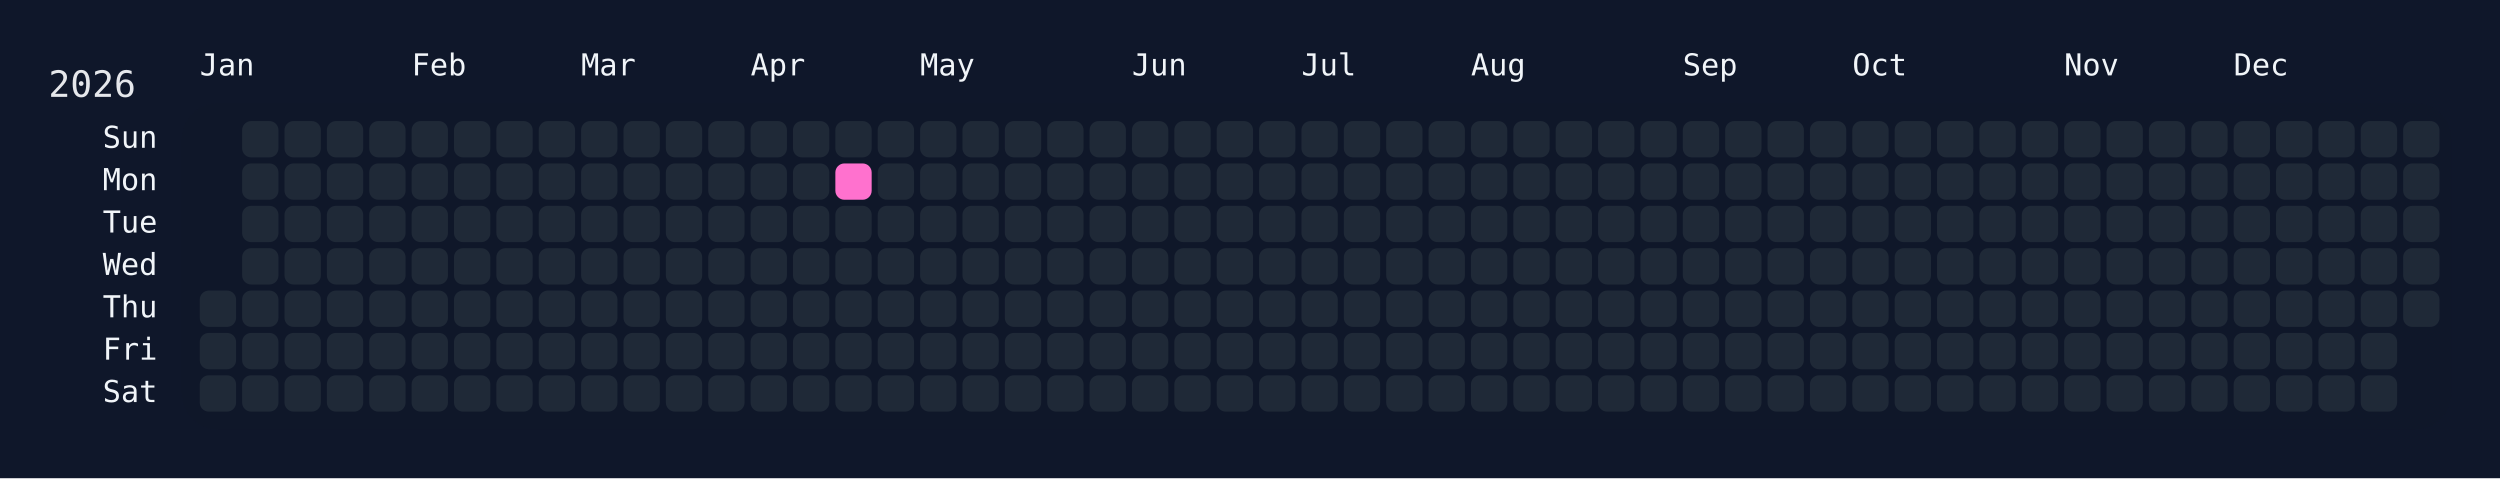
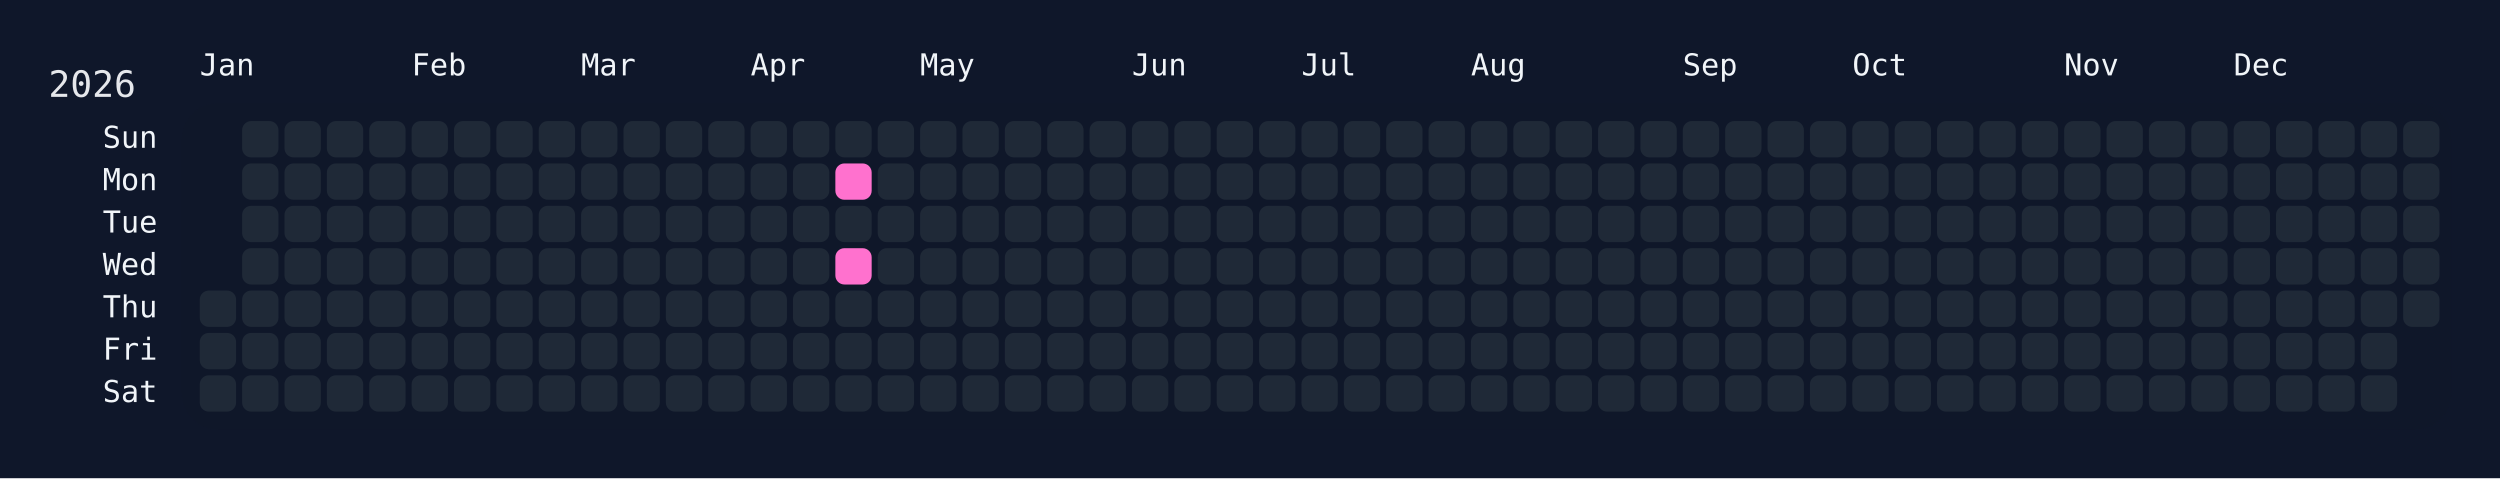
<svg xmlns="http://www.w3.org/2000/svg" width="826" height="158" viewBox="0 0 826 158">
  <rect width="826" height="158" fill="#0f172a" />
  <rect x="60" y="34" width="750" height="108" rx="12" ry="12" fill="rgba(15, 23, 42, 0.8)" />
  <text x="16" y="32" font-size="12" fill="#e5e7eb" font-family="JetBrains Mono, ui-monospace, SFMono-Regular, Menlo, Monaco, Consolas, monospace">2026</text>
  <text x="66" y="18" font-size="10" fill="#f1f5f9" font-family="JetBrains Mono, ui-monospace, SFMono-Regular, Menlo, Monaco, Consolas, monospace" dominant-baseline="hanging">Jan</text>
  <text x="136" y="18" font-size="10" fill="#f1f5f9" font-family="JetBrains Mono, ui-monospace, SFMono-Regular, Menlo, Monaco, Consolas, monospace" dominant-baseline="hanging">Feb</text>
  <text x="192" y="18" font-size="10" fill="#f1f5f9" font-family="JetBrains Mono, ui-monospace, SFMono-Regular, Menlo, Monaco, Consolas, monospace" dominant-baseline="hanging">Mar</text>
  <text x="248" y="18" font-size="10" fill="#f1f5f9" font-family="JetBrains Mono, ui-monospace, SFMono-Regular, Menlo, Monaco, Consolas, monospace" dominant-baseline="hanging">Apr</text>
  <text x="304" y="18" font-size="10" fill="#f1f5f9" font-family="JetBrains Mono, ui-monospace, SFMono-Regular, Menlo, Monaco, Consolas, monospace" dominant-baseline="hanging">May</text>
  <text x="374" y="18" font-size="10" fill="#f1f5f9" font-family="JetBrains Mono, ui-monospace, SFMono-Regular, Menlo, Monaco, Consolas, monospace" dominant-baseline="hanging">Jun</text>
  <text x="430" y="18" font-size="10" fill="#f1f5f9" font-family="JetBrains Mono, ui-monospace, SFMono-Regular, Menlo, Monaco, Consolas, monospace" dominant-baseline="hanging">Jul</text>
  <text x="486" y="18" font-size="10" fill="#f1f5f9" font-family="JetBrains Mono, ui-monospace, SFMono-Regular, Menlo, Monaco, Consolas, monospace" dominant-baseline="hanging">Aug</text>
  <text x="556" y="18" font-size="10" fill="#f1f5f9" font-family="JetBrains Mono, ui-monospace, SFMono-Regular, Menlo, Monaco, Consolas, monospace" dominant-baseline="hanging">Sep</text>
  <text x="612" y="18" font-size="10" fill="#f1f5f9" font-family="JetBrains Mono, ui-monospace, SFMono-Regular, Menlo, Monaco, Consolas, monospace" dominant-baseline="hanging">Oct</text>
  <text x="682" y="18" font-size="10" fill="#f1f5f9" font-family="JetBrains Mono, ui-monospace, SFMono-Regular, Menlo, Monaco, Consolas, monospace" dominant-baseline="hanging">Nov</text>
  <text x="738" y="18" font-size="10" fill="#f1f5f9" font-family="JetBrains Mono, ui-monospace, SFMono-Regular, Menlo, Monaco, Consolas, monospace" dominant-baseline="hanging">Dec</text>
  <text x="52" y="46.0" font-size="10" fill="#f1f5f9" font-family="JetBrains Mono, ui-monospace, SFMono-Regular, Menlo, Monaco, Consolas, monospace" text-anchor="end" dominant-baseline="middle">Sun</text>
  <text x="52" y="60.0" font-size="10" fill="#f1f5f9" font-family="JetBrains Mono, ui-monospace, SFMono-Regular, Menlo, Monaco, Consolas, monospace" text-anchor="end" dominant-baseline="middle">Mon</text>
  <text x="52" y="74.0" font-size="10" fill="#f1f5f9" font-family="JetBrains Mono, ui-monospace, SFMono-Regular, Menlo, Monaco, Consolas, monospace" text-anchor="end" dominant-baseline="middle">Tue</text>
  <text x="52" y="88.0" font-size="10" fill="#f1f5f9" font-family="JetBrains Mono, ui-monospace, SFMono-Regular, Menlo, Monaco, Consolas, monospace" text-anchor="end" dominant-baseline="middle">Wed</text>
  <text x="52" y="102.0" font-size="10" fill="#f1f5f9" font-family="JetBrains Mono, ui-monospace, SFMono-Regular, Menlo, Monaco, Consolas, monospace" text-anchor="end" dominant-baseline="middle">Thu</text>
  <text x="52" y="116.0" font-size="10" fill="#f1f5f9" font-family="JetBrains Mono, ui-monospace, SFMono-Regular, Menlo, Monaco, Consolas, monospace" text-anchor="end" dominant-baseline="middle">Fri</text>
  <text x="52" y="130.0" font-size="10" fill="#f1f5f9" font-family="JetBrains Mono, ui-monospace, SFMono-Regular, Menlo, Monaco, Consolas, monospace" text-anchor="end" dominant-baseline="middle">Sat</text>
  <g transform="translate(66,40)">
    <rect x="0" y="56" width="12" height="12" rx="3" ry="3" fill="#1f2937" data-date="2026-01-01" />
    <rect x="0" y="70" width="12" height="12" rx="3" ry="3" fill="#1f2937" data-date="2026-01-02" />
    <rect x="0" y="84" width="12" height="12" rx="3" ry="3" fill="#1f2937" data-date="2026-01-03" />
    <rect x="14" y="0" width="12" height="12" rx="3" ry="3" fill="#1f2937" data-date="2026-01-04" />
    <rect x="14" y="14" width="12" height="12" rx="3" ry="3" fill="#1f2937" data-date="2026-01-05" />
    <rect x="14" y="28" width="12" height="12" rx="3" ry="3" fill="#1f2937" data-date="2026-01-06" />
    <rect x="14" y="42" width="12" height="12" rx="3" ry="3" fill="#1f2937" data-date="2026-01-07" />
    <rect x="14" y="56" width="12" height="12" rx="3" ry="3" fill="#1f2937" data-date="2026-01-08" />
    <rect x="14" y="70" width="12" height="12" rx="3" ry="3" fill="#1f2937" data-date="2026-01-09" />
    <rect x="14" y="84" width="12" height="12" rx="3" ry="3" fill="#1f2937" data-date="2026-01-10" />
    <rect x="28" y="0" width="12" height="12" rx="3" ry="3" fill="#1f2937" data-date="2026-01-11" />
    <rect x="28" y="14" width="12" height="12" rx="3" ry="3" fill="#1f2937" data-date="2026-01-12" />
    <rect x="28" y="28" width="12" height="12" rx="3" ry="3" fill="#1f2937" data-date="2026-01-13" />
    <rect x="28" y="42" width="12" height="12" rx="3" ry="3" fill="#1f2937" data-date="2026-01-14" />
    <rect x="28" y="56" width="12" height="12" rx="3" ry="3" fill="#1f2937" data-date="2026-01-15" />
    <rect x="28" y="70" width="12" height="12" rx="3" ry="3" fill="#1f2937" data-date="2026-01-16" />
    <rect x="28" y="84" width="12" height="12" rx="3" ry="3" fill="#1f2937" data-date="2026-01-17" />
    <rect x="42" y="0" width="12" height="12" rx="3" ry="3" fill="#1f2937" data-date="2026-01-18" />
    <rect x="42" y="14" width="12" height="12" rx="3" ry="3" fill="#1f2937" data-date="2026-01-19" />
    <rect x="42" y="28" width="12" height="12" rx="3" ry="3" fill="#1f2937" data-date="2026-01-20" />
    <rect x="42" y="42" width="12" height="12" rx="3" ry="3" fill="#1f2937" data-date="2026-01-21" />
    <rect x="42" y="56" width="12" height="12" rx="3" ry="3" fill="#1f2937" data-date="2026-01-22" />
    <rect x="42" y="70" width="12" height="12" rx="3" ry="3" fill="#1f2937" data-date="2026-01-23" />
    <rect x="42" y="84" width="12" height="12" rx="3" ry="3" fill="#1f2937" data-date="2026-01-24" />
    <rect x="56" y="0" width="12" height="12" rx="3" ry="3" fill="#1f2937" data-date="2026-01-25" />
    <rect x="56" y="14" width="12" height="12" rx="3" ry="3" fill="#1f2937" data-date="2026-01-26" />
    <rect x="56" y="28" width="12" height="12" rx="3" ry="3" fill="#1f2937" data-date="2026-01-27" />
    <rect x="56" y="42" width="12" height="12" rx="3" ry="3" fill="#1f2937" data-date="2026-01-28" />
    <rect x="56" y="56" width="12" height="12" rx="3" ry="3" fill="#1f2937" data-date="2026-01-29" />
    <rect x="56" y="70" width="12" height="12" rx="3" ry="3" fill="#1f2937" data-date="2026-01-30" />
    <rect x="56" y="84" width="12" height="12" rx="3" ry="3" fill="#1f2937" data-date="2026-01-31" />
    <rect x="70" y="0" width="12" height="12" rx="3" ry="3" fill="#1f2937" data-date="2026-02-01" />
    <rect x="70" y="14" width="12" height="12" rx="3" ry="3" fill="#1f2937" data-date="2026-02-02" />
    <rect x="70" y="28" width="12" height="12" rx="3" ry="3" fill="#1f2937" data-date="2026-02-03" />
    <rect x="70" y="42" width="12" height="12" rx="3" ry="3" fill="#1f2937" data-date="2026-02-04" />
    <rect x="70" y="56" width="12" height="12" rx="3" ry="3" fill="#1f2937" data-date="2026-02-05" />
    <rect x="70" y="70" width="12" height="12" rx="3" ry="3" fill="#1f2937" data-date="2026-02-06" />
    <rect x="70" y="84" width="12" height="12" rx="3" ry="3" fill="#1f2937" data-date="2026-02-07" />
    <rect x="84" y="0" width="12" height="12" rx="3" ry="3" fill="#1f2937" data-date="2026-02-08" />
    <rect x="84" y="14" width="12" height="12" rx="3" ry="3" fill="#1f2937" data-date="2026-02-09" />
    <rect x="84" y="28" width="12" height="12" rx="3" ry="3" fill="#1f2937" data-date="2026-02-10" />
    <rect x="84" y="42" width="12" height="12" rx="3" ry="3" fill="#1f2937" data-date="2026-02-11" />
    <rect x="84" y="56" width="12" height="12" rx="3" ry="3" fill="#1f2937" data-date="2026-02-12" />
    <rect x="84" y="70" width="12" height="12" rx="3" ry="3" fill="#1f2937" data-date="2026-02-13" />
    <rect x="84" y="84" width="12" height="12" rx="3" ry="3" fill="#1f2937" data-date="2026-02-14" />
    <rect x="98" y="0" width="12" height="12" rx="3" ry="3" fill="#1f2937" data-date="2026-02-15" />
    <rect x="98" y="14" width="12" height="12" rx="3" ry="3" fill="#1f2937" data-date="2026-02-16" />
    <rect x="98" y="28" width="12" height="12" rx="3" ry="3" fill="#1f2937" data-date="2026-02-17" />
    <rect x="98" y="42" width="12" height="12" rx="3" ry="3" fill="#1f2937" data-date="2026-02-18" />
    <rect x="98" y="56" width="12" height="12" rx="3" ry="3" fill="#1f2937" data-date="2026-02-19" />
    <rect x="98" y="70" width="12" height="12" rx="3" ry="3" fill="#1f2937" data-date="2026-02-20" />
    <rect x="98" y="84" width="12" height="12" rx="3" ry="3" fill="#1f2937" data-date="2026-02-21" />
    <rect x="112" y="0" width="12" height="12" rx="3" ry="3" fill="#1f2937" data-date="2026-02-22" />
    <rect x="112" y="14" width="12" height="12" rx="3" ry="3" fill="#1f2937" data-date="2026-02-23" />
    <rect x="112" y="28" width="12" height="12" rx="3" ry="3" fill="#1f2937" data-date="2026-02-24" />
    <rect x="112" y="42" width="12" height="12" rx="3" ry="3" fill="#1f2937" data-date="2026-02-25" />
    <rect x="112" y="56" width="12" height="12" rx="3" ry="3" fill="#1f2937" data-date="2026-02-26" />
    <rect x="112" y="70" width="12" height="12" rx="3" ry="3" fill="#1f2937" data-date="2026-02-27" />
    <rect x="112" y="84" width="12" height="12" rx="3" ry="3" fill="#1f2937" data-date="2026-02-28" />
    <rect x="126" y="0" width="12" height="12" rx="3" ry="3" fill="#1f2937" data-date="2026-03-01" />
    <rect x="126" y="14" width="12" height="12" rx="3" ry="3" fill="#1f2937" data-date="2026-03-02" />
    <rect x="126" y="28" width="12" height="12" rx="3" ry="3" fill="#1f2937" data-date="2026-03-03" />
    <rect x="126" y="42" width="12" height="12" rx="3" ry="3" fill="#1f2937" data-date="2026-03-04" />
    <rect x="126" y="56" width="12" height="12" rx="3" ry="3" fill="#1f2937" data-date="2026-03-05" />
    <rect x="126" y="70" width="12" height="12" rx="3" ry="3" fill="#1f2937" data-date="2026-03-06" />
    <rect x="126" y="84" width="12" height="12" rx="3" ry="3" fill="#1f2937" data-date="2026-03-07" />
    <rect x="140" y="0" width="12" height="12" rx="3" ry="3" fill="#1f2937" data-date="2026-03-08" />
    <rect x="140" y="14" width="12" height="12" rx="3" ry="3" fill="#1f2937" data-date="2026-03-09" />
    <rect x="140" y="28" width="12" height="12" rx="3" ry="3" fill="#1f2937" data-date="2026-03-10" />
    <rect x="140" y="42" width="12" height="12" rx="3" ry="3" fill="#1f2937" data-date="2026-03-11" />
    <rect x="140" y="56" width="12" height="12" rx="3" ry="3" fill="#1f2937" data-date="2026-03-12" />
    <rect x="140" y="70" width="12" height="12" rx="3" ry="3" fill="#1f2937" data-date="2026-03-13" />
    <rect x="140" y="84" width="12" height="12" rx="3" ry="3" fill="#1f2937" data-date="2026-03-14" />
    <rect x="154" y="0" width="12" height="12" rx="3" ry="3" fill="#1f2937" data-date="2026-03-15" />
    <rect x="154" y="14" width="12" height="12" rx="3" ry="3" fill="#1f2937" data-date="2026-03-16" />
    <rect x="154" y="28" width="12" height="12" rx="3" ry="3" fill="#1f2937" data-date="2026-03-17" />
    <rect x="154" y="42" width="12" height="12" rx="3" ry="3" fill="#1f2937" data-date="2026-03-18" />
    <rect x="154" y="56" width="12" height="12" rx="3" ry="3" fill="#1f2937" data-date="2026-03-19" />
    <rect x="154" y="70" width="12" height="12" rx="3" ry="3" fill="#1f2937" data-date="2026-03-20" />
    <rect x="154" y="84" width="12" height="12" rx="3" ry="3" fill="#1f2937" data-date="2026-03-21" />
    <rect x="168" y="0" width="12" height="12" rx="3" ry="3" fill="#1f2937" data-date="2026-03-22" />
    <rect x="168" y="14" width="12" height="12" rx="3" ry="3" fill="#1f2937" data-date="2026-03-23" />
    <rect x="168" y="28" width="12" height="12" rx="3" ry="3" fill="#1f2937" data-date="2026-03-24" />
    <rect x="168" y="42" width="12" height="12" rx="3" ry="3" fill="#1f2937" data-date="2026-03-25" />
    <rect x="168" y="56" width="12" height="12" rx="3" ry="3" fill="#1f2937" data-date="2026-03-26" />
    <rect x="168" y="70" width="12" height="12" rx="3" ry="3" fill="#1f2937" data-date="2026-03-27" />
    <rect x="168" y="84" width="12" height="12" rx="3" ry="3" fill="#1f2937" data-date="2026-03-28" />
    <rect x="182" y="0" width="12" height="12" rx="3" ry="3" fill="#1f2937" data-date="2026-03-29" />
    <rect x="182" y="14" width="12" height="12" rx="3" ry="3" fill="#1f2937" data-date="2026-03-30" />
    <rect x="182" y="28" width="12" height="12" rx="3" ry="3" fill="#1f2937" data-date="2026-03-31" />
    <rect x="182" y="42" width="12" height="12" rx="3" ry="3" fill="#1f2937" data-date="2026-04-01" />
    <rect x="182" y="56" width="12" height="12" rx="3" ry="3" fill="#1f2937" data-date="2026-04-02" />
    <rect x="182" y="70" width="12" height="12" rx="3" ry="3" fill="#1f2937" data-date="2026-04-03" />
    <rect x="182" y="84" width="12" height="12" rx="3" ry="3" fill="#1f2937" data-date="2026-04-04" />
    <rect x="196" y="0" width="12" height="12" rx="3" ry="3" fill="#1f2937" data-date="2026-04-05" />
    <rect x="196" y="14" width="12" height="12" rx="3" ry="3" fill="#1f2937" data-date="2026-04-06" />
    <rect x="196" y="28" width="12" height="12" rx="3" ry="3" fill="#1f2937" data-date="2026-04-07" />
    <rect x="196" y="42" width="12" height="12" rx="3" ry="3" fill="#1f2937" data-date="2026-04-08" />
    <rect x="196" y="56" width="12" height="12" rx="3" ry="3" fill="#1f2937" data-date="2026-04-09" />
    <rect x="196" y="70" width="12" height="12" rx="3" ry="3" fill="#1f2937" data-date="2026-04-10" />
    <rect x="196" y="84" width="12" height="12" rx="3" ry="3" fill="#1f2937" data-date="2026-04-11" />
    <rect x="210" y="0" width="12" height="12" rx="3" ry="3" fill="#1f2937" data-date="2026-04-12" />
    <rect x="210" y="14" width="12" height="12" rx="3" ry="3" fill="#ff71ce" data-date="2026-04-13" />
    <rect x="210" y="28" width="12" height="12" rx="3" ry="3" fill="#1f2937" data-date="2026-04-14" />
-     <rect x="210" y="42" width="12" height="12" rx="3" ry="3" fill="#1f2937" data-date="2026-04-15" />
+     <rect x="210" y="42" width="12" height="12" rx="3" ry="3" fill="#ff71ce" data-date="2026-04-15" />
    <rect x="210" y="56" width="12" height="12" rx="3" ry="3" fill="#1f2937" data-date="2026-04-16" />
    <rect x="210" y="70" width="12" height="12" rx="3" ry="3" fill="#1f2937" data-date="2026-04-17" />
    <rect x="210" y="84" width="12" height="12" rx="3" ry="3" fill="#1f2937" data-date="2026-04-18" />
    <rect x="224" y="0" width="12" height="12" rx="3" ry="3" fill="#1f2937" data-date="2026-04-19" />
    <rect x="224" y="14" width="12" height="12" rx="3" ry="3" fill="#1f2937" data-date="2026-04-20" />
    <rect x="224" y="28" width="12" height="12" rx="3" ry="3" fill="#1f2937" data-date="2026-04-21" />
    <rect x="224" y="42" width="12" height="12" rx="3" ry="3" fill="#1f2937" data-date="2026-04-22" />
    <rect x="224" y="56" width="12" height="12" rx="3" ry="3" fill="#1f2937" data-date="2026-04-23" />
    <rect x="224" y="70" width="12" height="12" rx="3" ry="3" fill="#1f2937" data-date="2026-04-24" />
    <rect x="224" y="84" width="12" height="12" rx="3" ry="3" fill="#1f2937" data-date="2026-04-25" />
    <rect x="238" y="0" width="12" height="12" rx="3" ry="3" fill="#1f2937" data-date="2026-04-26" />
    <rect x="238" y="14" width="12" height="12" rx="3" ry="3" fill="#1f2937" data-date="2026-04-27" />
    <rect x="238" y="28" width="12" height="12" rx="3" ry="3" fill="#1f2937" data-date="2026-04-28" />
    <rect x="238" y="42" width="12" height="12" rx="3" ry="3" fill="#1f2937" data-date="2026-04-29" />
    <rect x="238" y="56" width="12" height="12" rx="3" ry="3" fill="#1f2937" data-date="2026-04-30" />
    <rect x="238" y="70" width="12" height="12" rx="3" ry="3" fill="#1f2937" data-date="2026-05-01" />
    <rect x="238" y="84" width="12" height="12" rx="3" ry="3" fill="#1f2937" data-date="2026-05-02" />
    <rect x="252" y="0" width="12" height="12" rx="3" ry="3" fill="#1f2937" data-date="2026-05-03" />
    <rect x="252" y="14" width="12" height="12" rx="3" ry="3" fill="#1f2937" data-date="2026-05-04" />
    <rect x="252" y="28" width="12" height="12" rx="3" ry="3" fill="#1f2937" data-date="2026-05-05" />
    <rect x="252" y="42" width="12" height="12" rx="3" ry="3" fill="#1f2937" data-date="2026-05-06" />
    <rect x="252" y="56" width="12" height="12" rx="3" ry="3" fill="#1f2937" data-date="2026-05-07" />
    <rect x="252" y="70" width="12" height="12" rx="3" ry="3" fill="#1f2937" data-date="2026-05-08" />
    <rect x="252" y="84" width="12" height="12" rx="3" ry="3" fill="#1f2937" data-date="2026-05-09" />
    <rect x="266" y="0" width="12" height="12" rx="3" ry="3" fill="#1f2937" data-date="2026-05-10" />
    <rect x="266" y="14" width="12" height="12" rx="3" ry="3" fill="#1f2937" data-date="2026-05-11" />
    <rect x="266" y="28" width="12" height="12" rx="3" ry="3" fill="#1f2937" data-date="2026-05-12" />
    <rect x="266" y="42" width="12" height="12" rx="3" ry="3" fill="#1f2937" data-date="2026-05-13" />
    <rect x="266" y="56" width="12" height="12" rx="3" ry="3" fill="#1f2937" data-date="2026-05-14" />
    <rect x="266" y="70" width="12" height="12" rx="3" ry="3" fill="#1f2937" data-date="2026-05-15" />
    <rect x="266" y="84" width="12" height="12" rx="3" ry="3" fill="#1f2937" data-date="2026-05-16" />
    <rect x="280" y="0" width="12" height="12" rx="3" ry="3" fill="#1f2937" data-date="2026-05-17" />
    <rect x="280" y="14" width="12" height="12" rx="3" ry="3" fill="#1f2937" data-date="2026-05-18" />
    <rect x="280" y="28" width="12" height="12" rx="3" ry="3" fill="#1f2937" data-date="2026-05-19" />
    <rect x="280" y="42" width="12" height="12" rx="3" ry="3" fill="#1f2937" data-date="2026-05-20" />
    <rect x="280" y="56" width="12" height="12" rx="3" ry="3" fill="#1f2937" data-date="2026-05-21" />
    <rect x="280" y="70" width="12" height="12" rx="3" ry="3" fill="#1f2937" data-date="2026-05-22" />
    <rect x="280" y="84" width="12" height="12" rx="3" ry="3" fill="#1f2937" data-date="2026-05-23" />
    <rect x="294" y="0" width="12" height="12" rx="3" ry="3" fill="#1f2937" data-date="2026-05-24" />
    <rect x="294" y="14" width="12" height="12" rx="3" ry="3" fill="#1f2937" data-date="2026-05-25" />
    <rect x="294" y="28" width="12" height="12" rx="3" ry="3" fill="#1f2937" data-date="2026-05-26" />
    <rect x="294" y="42" width="12" height="12" rx="3" ry="3" fill="#1f2937" data-date="2026-05-27" />
    <rect x="294" y="56" width="12" height="12" rx="3" ry="3" fill="#1f2937" data-date="2026-05-28" />
    <rect x="294" y="70" width="12" height="12" rx="3" ry="3" fill="#1f2937" data-date="2026-05-29" />
    <rect x="294" y="84" width="12" height="12" rx="3" ry="3" fill="#1f2937" data-date="2026-05-30" />
    <rect x="308" y="0" width="12" height="12" rx="3" ry="3" fill="#1f2937" data-date="2026-05-31" />
    <rect x="308" y="14" width="12" height="12" rx="3" ry="3" fill="#1f2937" data-date="2026-06-01" />
    <rect x="308" y="28" width="12" height="12" rx="3" ry="3" fill="#1f2937" data-date="2026-06-02" />
    <rect x="308" y="42" width="12" height="12" rx="3" ry="3" fill="#1f2937" data-date="2026-06-03" />
    <rect x="308" y="56" width="12" height="12" rx="3" ry="3" fill="#1f2937" data-date="2026-06-04" />
    <rect x="308" y="70" width="12" height="12" rx="3" ry="3" fill="#1f2937" data-date="2026-06-05" />
    <rect x="308" y="84" width="12" height="12" rx="3" ry="3" fill="#1f2937" data-date="2026-06-06" />
    <rect x="322" y="0" width="12" height="12" rx="3" ry="3" fill="#1f2937" data-date="2026-06-07" />
    <rect x="322" y="14" width="12" height="12" rx="3" ry="3" fill="#1f2937" data-date="2026-06-08" />
    <rect x="322" y="28" width="12" height="12" rx="3" ry="3" fill="#1f2937" data-date="2026-06-09" />
    <rect x="322" y="42" width="12" height="12" rx="3" ry="3" fill="#1f2937" data-date="2026-06-10" />
    <rect x="322" y="56" width="12" height="12" rx="3" ry="3" fill="#1f2937" data-date="2026-06-11" />
    <rect x="322" y="70" width="12" height="12" rx="3" ry="3" fill="#1f2937" data-date="2026-06-12" />
    <rect x="322" y="84" width="12" height="12" rx="3" ry="3" fill="#1f2937" data-date="2026-06-13" />
    <rect x="336" y="0" width="12" height="12" rx="3" ry="3" fill="#1f2937" data-date="2026-06-14" />
    <rect x="336" y="14" width="12" height="12" rx="3" ry="3" fill="#1f2937" data-date="2026-06-15" />
    <rect x="336" y="28" width="12" height="12" rx="3" ry="3" fill="#1f2937" data-date="2026-06-16" />
    <rect x="336" y="42" width="12" height="12" rx="3" ry="3" fill="#1f2937" data-date="2026-06-17" />
    <rect x="336" y="56" width="12" height="12" rx="3" ry="3" fill="#1f2937" data-date="2026-06-18" />
    <rect x="336" y="70" width="12" height="12" rx="3" ry="3" fill="#1f2937" data-date="2026-06-19" />
    <rect x="336" y="84" width="12" height="12" rx="3" ry="3" fill="#1f2937" data-date="2026-06-20" />
    <rect x="350" y="0" width="12" height="12" rx="3" ry="3" fill="#1f2937" data-date="2026-06-21" />
    <rect x="350" y="14" width="12" height="12" rx="3" ry="3" fill="#1f2937" data-date="2026-06-22" />
    <rect x="350" y="28" width="12" height="12" rx="3" ry="3" fill="#1f2937" data-date="2026-06-23" />
    <rect x="350" y="42" width="12" height="12" rx="3" ry="3" fill="#1f2937" data-date="2026-06-24" />
    <rect x="350" y="56" width="12" height="12" rx="3" ry="3" fill="#1f2937" data-date="2026-06-25" />
    <rect x="350" y="70" width="12" height="12" rx="3" ry="3" fill="#1f2937" data-date="2026-06-26" />
    <rect x="350" y="84" width="12" height="12" rx="3" ry="3" fill="#1f2937" data-date="2026-06-27" />
    <rect x="364" y="0" width="12" height="12" rx="3" ry="3" fill="#1f2937" data-date="2026-06-28" />
    <rect x="364" y="14" width="12" height="12" rx="3" ry="3" fill="#1f2937" data-date="2026-06-29" />
    <rect x="364" y="28" width="12" height="12" rx="3" ry="3" fill="#1f2937" data-date="2026-06-30" />
    <rect x="364" y="42" width="12" height="12" rx="3" ry="3" fill="#1f2937" data-date="2026-07-01" />
    <rect x="364" y="56" width="12" height="12" rx="3" ry="3" fill="#1f2937" data-date="2026-07-02" />
    <rect x="364" y="70" width="12" height="12" rx="3" ry="3" fill="#1f2937" data-date="2026-07-03" />
    <rect x="364" y="84" width="12" height="12" rx="3" ry="3" fill="#1f2937" data-date="2026-07-04" />
    <rect x="378" y="0" width="12" height="12" rx="3" ry="3" fill="#1f2937" data-date="2026-07-05" />
    <rect x="378" y="14" width="12" height="12" rx="3" ry="3" fill="#1f2937" data-date="2026-07-06" />
    <rect x="378" y="28" width="12" height="12" rx="3" ry="3" fill="#1f2937" data-date="2026-07-07" />
    <rect x="378" y="42" width="12" height="12" rx="3" ry="3" fill="#1f2937" data-date="2026-07-08" />
    <rect x="378" y="56" width="12" height="12" rx="3" ry="3" fill="#1f2937" data-date="2026-07-09" />
    <rect x="378" y="70" width="12" height="12" rx="3" ry="3" fill="#1f2937" data-date="2026-07-10" />
    <rect x="378" y="84" width="12" height="12" rx="3" ry="3" fill="#1f2937" data-date="2026-07-11" />
    <rect x="392" y="0" width="12" height="12" rx="3" ry="3" fill="#1f2937" data-date="2026-07-12" />
    <rect x="392" y="14" width="12" height="12" rx="3" ry="3" fill="#1f2937" data-date="2026-07-13" />
    <rect x="392" y="28" width="12" height="12" rx="3" ry="3" fill="#1f2937" data-date="2026-07-14" />
    <rect x="392" y="42" width="12" height="12" rx="3" ry="3" fill="#1f2937" data-date="2026-07-15" />
    <rect x="392" y="56" width="12" height="12" rx="3" ry="3" fill="#1f2937" data-date="2026-07-16" />
    <rect x="392" y="70" width="12" height="12" rx="3" ry="3" fill="#1f2937" data-date="2026-07-17" />
    <rect x="392" y="84" width="12" height="12" rx="3" ry="3" fill="#1f2937" data-date="2026-07-18" />
    <rect x="406" y="0" width="12" height="12" rx="3" ry="3" fill="#1f2937" data-date="2026-07-19" />
    <rect x="406" y="14" width="12" height="12" rx="3" ry="3" fill="#1f2937" data-date="2026-07-20" />
    <rect x="406" y="28" width="12" height="12" rx="3" ry="3" fill="#1f2937" data-date="2026-07-21" />
    <rect x="406" y="42" width="12" height="12" rx="3" ry="3" fill="#1f2937" data-date="2026-07-22" />
    <rect x="406" y="56" width="12" height="12" rx="3" ry="3" fill="#1f2937" data-date="2026-07-23" />
    <rect x="406" y="70" width="12" height="12" rx="3" ry="3" fill="#1f2937" data-date="2026-07-24" />
    <rect x="406" y="84" width="12" height="12" rx="3" ry="3" fill="#1f2937" data-date="2026-07-25" />
    <rect x="420" y="0" width="12" height="12" rx="3" ry="3" fill="#1f2937" data-date="2026-07-26" />
    <rect x="420" y="14" width="12" height="12" rx="3" ry="3" fill="#1f2937" data-date="2026-07-27" />
    <rect x="420" y="28" width="12" height="12" rx="3" ry="3" fill="#1f2937" data-date="2026-07-28" />
    <rect x="420" y="42" width="12" height="12" rx="3" ry="3" fill="#1f2937" data-date="2026-07-29" />
    <rect x="420" y="56" width="12" height="12" rx="3" ry="3" fill="#1f2937" data-date="2026-07-30" />
    <rect x="420" y="70" width="12" height="12" rx="3" ry="3" fill="#1f2937" data-date="2026-07-31" />
    <rect x="420" y="84" width="12" height="12" rx="3" ry="3" fill="#1f2937" data-date="2026-08-01" />
    <rect x="434" y="0" width="12" height="12" rx="3" ry="3" fill="#1f2937" data-date="2026-08-02" />
    <rect x="434" y="14" width="12" height="12" rx="3" ry="3" fill="#1f2937" data-date="2026-08-03" />
    <rect x="434" y="28" width="12" height="12" rx="3" ry="3" fill="#1f2937" data-date="2026-08-04" />
    <rect x="434" y="42" width="12" height="12" rx="3" ry="3" fill="#1f2937" data-date="2026-08-05" />
    <rect x="434" y="56" width="12" height="12" rx="3" ry="3" fill="#1f2937" data-date="2026-08-06" />
    <rect x="434" y="70" width="12" height="12" rx="3" ry="3" fill="#1f2937" data-date="2026-08-07" />
    <rect x="434" y="84" width="12" height="12" rx="3" ry="3" fill="#1f2937" data-date="2026-08-08" />
    <rect x="448" y="0" width="12" height="12" rx="3" ry="3" fill="#1f2937" data-date="2026-08-09" />
    <rect x="448" y="14" width="12" height="12" rx="3" ry="3" fill="#1f2937" data-date="2026-08-10" />
    <rect x="448" y="28" width="12" height="12" rx="3" ry="3" fill="#1f2937" data-date="2026-08-11" />
    <rect x="448" y="42" width="12" height="12" rx="3" ry="3" fill="#1f2937" data-date="2026-08-12" />
    <rect x="448" y="56" width="12" height="12" rx="3" ry="3" fill="#1f2937" data-date="2026-08-13" />
    <rect x="448" y="70" width="12" height="12" rx="3" ry="3" fill="#1f2937" data-date="2026-08-14" />
    <rect x="448" y="84" width="12" height="12" rx="3" ry="3" fill="#1f2937" data-date="2026-08-15" />
    <rect x="462" y="0" width="12" height="12" rx="3" ry="3" fill="#1f2937" data-date="2026-08-16" />
    <rect x="462" y="14" width="12" height="12" rx="3" ry="3" fill="#1f2937" data-date="2026-08-17" />
    <rect x="462" y="28" width="12" height="12" rx="3" ry="3" fill="#1f2937" data-date="2026-08-18" />
    <rect x="462" y="42" width="12" height="12" rx="3" ry="3" fill="#1f2937" data-date="2026-08-19" />
    <rect x="462" y="56" width="12" height="12" rx="3" ry="3" fill="#1f2937" data-date="2026-08-20" />
    <rect x="462" y="70" width="12" height="12" rx="3" ry="3" fill="#1f2937" data-date="2026-08-21" />
    <rect x="462" y="84" width="12" height="12" rx="3" ry="3" fill="#1f2937" data-date="2026-08-22" />
    <rect x="476" y="0" width="12" height="12" rx="3" ry="3" fill="#1f2937" data-date="2026-08-23" />
    <rect x="476" y="14" width="12" height="12" rx="3" ry="3" fill="#1f2937" data-date="2026-08-24" />
    <rect x="476" y="28" width="12" height="12" rx="3" ry="3" fill="#1f2937" data-date="2026-08-25" />
    <rect x="476" y="42" width="12" height="12" rx="3" ry="3" fill="#1f2937" data-date="2026-08-26" />
    <rect x="476" y="56" width="12" height="12" rx="3" ry="3" fill="#1f2937" data-date="2026-08-27" />
    <rect x="476" y="70" width="12" height="12" rx="3" ry="3" fill="#1f2937" data-date="2026-08-28" />
    <rect x="476" y="84" width="12" height="12" rx="3" ry="3" fill="#1f2937" data-date="2026-08-29" />
    <rect x="490" y="0" width="12" height="12" rx="3" ry="3" fill="#1f2937" data-date="2026-08-30" />
    <rect x="490" y="14" width="12" height="12" rx="3" ry="3" fill="#1f2937" data-date="2026-08-31" />
    <rect x="490" y="28" width="12" height="12" rx="3" ry="3" fill="#1f2937" data-date="2026-09-01" />
    <rect x="490" y="42" width="12" height="12" rx="3" ry="3" fill="#1f2937" data-date="2026-09-02" />
    <rect x="490" y="56" width="12" height="12" rx="3" ry="3" fill="#1f2937" data-date="2026-09-03" />
    <rect x="490" y="70" width="12" height="12" rx="3" ry="3" fill="#1f2937" data-date="2026-09-04" />
    <rect x="490" y="84" width="12" height="12" rx="3" ry="3" fill="#1f2937" data-date="2026-09-05" />
    <rect x="504" y="0" width="12" height="12" rx="3" ry="3" fill="#1f2937" data-date="2026-09-06" />
    <rect x="504" y="14" width="12" height="12" rx="3" ry="3" fill="#1f2937" data-date="2026-09-07" />
    <rect x="504" y="28" width="12" height="12" rx="3" ry="3" fill="#1f2937" data-date="2026-09-08" />
    <rect x="504" y="42" width="12" height="12" rx="3" ry="3" fill="#1f2937" data-date="2026-09-09" />
    <rect x="504" y="56" width="12" height="12" rx="3" ry="3" fill="#1f2937" data-date="2026-09-10" />
    <rect x="504" y="70" width="12" height="12" rx="3" ry="3" fill="#1f2937" data-date="2026-09-11" />
    <rect x="504" y="84" width="12" height="12" rx="3" ry="3" fill="#1f2937" data-date="2026-09-12" />
    <rect x="518" y="0" width="12" height="12" rx="3" ry="3" fill="#1f2937" data-date="2026-09-13" />
    <rect x="518" y="14" width="12" height="12" rx="3" ry="3" fill="#1f2937" data-date="2026-09-14" />
    <rect x="518" y="28" width="12" height="12" rx="3" ry="3" fill="#1f2937" data-date="2026-09-15" />
    <rect x="518" y="42" width="12" height="12" rx="3" ry="3" fill="#1f2937" data-date="2026-09-16" />
    <rect x="518" y="56" width="12" height="12" rx="3" ry="3" fill="#1f2937" data-date="2026-09-17" />
    <rect x="518" y="70" width="12" height="12" rx="3" ry="3" fill="#1f2937" data-date="2026-09-18" />
    <rect x="518" y="84" width="12" height="12" rx="3" ry="3" fill="#1f2937" data-date="2026-09-19" />
    <rect x="532" y="0" width="12" height="12" rx="3" ry="3" fill="#1f2937" data-date="2026-09-20" />
    <rect x="532" y="14" width="12" height="12" rx="3" ry="3" fill="#1f2937" data-date="2026-09-21" />
    <rect x="532" y="28" width="12" height="12" rx="3" ry="3" fill="#1f2937" data-date="2026-09-22" />
    <rect x="532" y="42" width="12" height="12" rx="3" ry="3" fill="#1f2937" data-date="2026-09-23" />
    <rect x="532" y="56" width="12" height="12" rx="3" ry="3" fill="#1f2937" data-date="2026-09-24" />
    <rect x="532" y="70" width="12" height="12" rx="3" ry="3" fill="#1f2937" data-date="2026-09-25" />
    <rect x="532" y="84" width="12" height="12" rx="3" ry="3" fill="#1f2937" data-date="2026-09-26" />
    <rect x="546" y="0" width="12" height="12" rx="3" ry="3" fill="#1f2937" data-date="2026-09-27" />
    <rect x="546" y="14" width="12" height="12" rx="3" ry="3" fill="#1f2937" data-date="2026-09-28" />
    <rect x="546" y="28" width="12" height="12" rx="3" ry="3" fill="#1f2937" data-date="2026-09-29" />
    <rect x="546" y="42" width="12" height="12" rx="3" ry="3" fill="#1f2937" data-date="2026-09-30" />
    <rect x="546" y="56" width="12" height="12" rx="3" ry="3" fill="#1f2937" data-date="2026-10-01" />
    <rect x="546" y="70" width="12" height="12" rx="3" ry="3" fill="#1f2937" data-date="2026-10-02" />
    <rect x="546" y="84" width="12" height="12" rx="3" ry="3" fill="#1f2937" data-date="2026-10-03" />
    <rect x="560" y="0" width="12" height="12" rx="3" ry="3" fill="#1f2937" data-date="2026-10-04" />
    <rect x="560" y="14" width="12" height="12" rx="3" ry="3" fill="#1f2937" data-date="2026-10-05" />
    <rect x="560" y="28" width="12" height="12" rx="3" ry="3" fill="#1f2937" data-date="2026-10-06" />
    <rect x="560" y="42" width="12" height="12" rx="3" ry="3" fill="#1f2937" data-date="2026-10-07" />
    <rect x="560" y="56" width="12" height="12" rx="3" ry="3" fill="#1f2937" data-date="2026-10-08" />
    <rect x="560" y="70" width="12" height="12" rx="3" ry="3" fill="#1f2937" data-date="2026-10-09" />
    <rect x="560" y="84" width="12" height="12" rx="3" ry="3" fill="#1f2937" data-date="2026-10-10" />
    <rect x="574" y="0" width="12" height="12" rx="3" ry="3" fill="#1f2937" data-date="2026-10-11" />
    <rect x="574" y="14" width="12" height="12" rx="3" ry="3" fill="#1f2937" data-date="2026-10-12" />
    <rect x="574" y="28" width="12" height="12" rx="3" ry="3" fill="#1f2937" data-date="2026-10-13" />
    <rect x="574" y="42" width="12" height="12" rx="3" ry="3" fill="#1f2937" data-date="2026-10-14" />
    <rect x="574" y="56" width="12" height="12" rx="3" ry="3" fill="#1f2937" data-date="2026-10-15" />
    <rect x="574" y="70" width="12" height="12" rx="3" ry="3" fill="#1f2937" data-date="2026-10-16" />
    <rect x="574" y="84" width="12" height="12" rx="3" ry="3" fill="#1f2937" data-date="2026-10-17" />
    <rect x="588" y="0" width="12" height="12" rx="3" ry="3" fill="#1f2937" data-date="2026-10-18" />
    <rect x="588" y="14" width="12" height="12" rx="3" ry="3" fill="#1f2937" data-date="2026-10-19" />
    <rect x="588" y="28" width="12" height="12" rx="3" ry="3" fill="#1f2937" data-date="2026-10-20" />
    <rect x="588" y="42" width="12" height="12" rx="3" ry="3" fill="#1f2937" data-date="2026-10-21" />
    <rect x="588" y="56" width="12" height="12" rx="3" ry="3" fill="#1f2937" data-date="2026-10-22" />
    <rect x="588" y="70" width="12" height="12" rx="3" ry="3" fill="#1f2937" data-date="2026-10-23" />
    <rect x="588" y="84" width="12" height="12" rx="3" ry="3" fill="#1f2937" data-date="2026-10-24" />
    <rect x="602" y="0" width="12" height="12" rx="3" ry="3" fill="#1f2937" data-date="2026-10-25" />
    <rect x="602" y="14" width="12" height="12" rx="3" ry="3" fill="#1f2937" data-date="2026-10-26" />
    <rect x="602" y="28" width="12" height="12" rx="3" ry="3" fill="#1f2937" data-date="2026-10-27" />
    <rect x="602" y="42" width="12" height="12" rx="3" ry="3" fill="#1f2937" data-date="2026-10-28" />
    <rect x="602" y="56" width="12" height="12" rx="3" ry="3" fill="#1f2937" data-date="2026-10-29" />
    <rect x="602" y="70" width="12" height="12" rx="3" ry="3" fill="#1f2937" data-date="2026-10-30" />
    <rect x="602" y="84" width="12" height="12" rx="3" ry="3" fill="#1f2937" data-date="2026-10-31" />
    <rect x="616" y="0" width="12" height="12" rx="3" ry="3" fill="#1f2937" data-date="2026-11-01" />
    <rect x="616" y="14" width="12" height="12" rx="3" ry="3" fill="#1f2937" data-date="2026-11-02" />
    <rect x="616" y="28" width="12" height="12" rx="3" ry="3" fill="#1f2937" data-date="2026-11-03" />
    <rect x="616" y="42" width="12" height="12" rx="3" ry="3" fill="#1f2937" data-date="2026-11-04" />
    <rect x="616" y="56" width="12" height="12" rx="3" ry="3" fill="#1f2937" data-date="2026-11-05" />
    <rect x="616" y="70" width="12" height="12" rx="3" ry="3" fill="#1f2937" data-date="2026-11-06" />
    <rect x="616" y="84" width="12" height="12" rx="3" ry="3" fill="#1f2937" data-date="2026-11-07" />
    <rect x="630" y="0" width="12" height="12" rx="3" ry="3" fill="#1f2937" data-date="2026-11-08" />
    <rect x="630" y="14" width="12" height="12" rx="3" ry="3" fill="#1f2937" data-date="2026-11-09" />
    <rect x="630" y="28" width="12" height="12" rx="3" ry="3" fill="#1f2937" data-date="2026-11-10" />
    <rect x="630" y="42" width="12" height="12" rx="3" ry="3" fill="#1f2937" data-date="2026-11-11" />
    <rect x="630" y="56" width="12" height="12" rx="3" ry="3" fill="#1f2937" data-date="2026-11-12" />
    <rect x="630" y="70" width="12" height="12" rx="3" ry="3" fill="#1f2937" data-date="2026-11-13" />
    <rect x="630" y="84" width="12" height="12" rx="3" ry="3" fill="#1f2937" data-date="2026-11-14" />
    <rect x="644" y="0" width="12" height="12" rx="3" ry="3" fill="#1f2937" data-date="2026-11-15" />
    <rect x="644" y="14" width="12" height="12" rx="3" ry="3" fill="#1f2937" data-date="2026-11-16" />
    <rect x="644" y="28" width="12" height="12" rx="3" ry="3" fill="#1f2937" data-date="2026-11-17" />
    <rect x="644" y="42" width="12" height="12" rx="3" ry="3" fill="#1f2937" data-date="2026-11-18" />
    <rect x="644" y="56" width="12" height="12" rx="3" ry="3" fill="#1f2937" data-date="2026-11-19" />
    <rect x="644" y="70" width="12" height="12" rx="3" ry="3" fill="#1f2937" data-date="2026-11-20" />
    <rect x="644" y="84" width="12" height="12" rx="3" ry="3" fill="#1f2937" data-date="2026-11-21" />
    <rect x="658" y="0" width="12" height="12" rx="3" ry="3" fill="#1f2937" data-date="2026-11-22" />
    <rect x="658" y="14" width="12" height="12" rx="3" ry="3" fill="#1f2937" data-date="2026-11-23" />
    <rect x="658" y="28" width="12" height="12" rx="3" ry="3" fill="#1f2937" data-date="2026-11-24" />
    <rect x="658" y="42" width="12" height="12" rx="3" ry="3" fill="#1f2937" data-date="2026-11-25" />
    <rect x="658" y="56" width="12" height="12" rx="3" ry="3" fill="#1f2937" data-date="2026-11-26" />
    <rect x="658" y="70" width="12" height="12" rx="3" ry="3" fill="#1f2937" data-date="2026-11-27" />
    <rect x="658" y="84" width="12" height="12" rx="3" ry="3" fill="#1f2937" data-date="2026-11-28" />
    <rect x="672" y="0" width="12" height="12" rx="3" ry="3" fill="#1f2937" data-date="2026-11-29" />
    <rect x="672" y="14" width="12" height="12" rx="3" ry="3" fill="#1f2937" data-date="2026-11-30" />
    <rect x="672" y="28" width="12" height="12" rx="3" ry="3" fill="#1f2937" data-date="2026-12-01" />
    <rect x="672" y="42" width="12" height="12" rx="3" ry="3" fill="#1f2937" data-date="2026-12-02" />
    <rect x="672" y="56" width="12" height="12" rx="3" ry="3" fill="#1f2937" data-date="2026-12-03" />
    <rect x="672" y="70" width="12" height="12" rx="3" ry="3" fill="#1f2937" data-date="2026-12-04" />
    <rect x="672" y="84" width="12" height="12" rx="3" ry="3" fill="#1f2937" data-date="2026-12-05" />
    <rect x="686" y="0" width="12" height="12" rx="3" ry="3" fill="#1f2937" data-date="2026-12-06" />
    <rect x="686" y="14" width="12" height="12" rx="3" ry="3" fill="#1f2937" data-date="2026-12-07" />
    <rect x="686" y="28" width="12" height="12" rx="3" ry="3" fill="#1f2937" data-date="2026-12-08" />
    <rect x="686" y="42" width="12" height="12" rx="3" ry="3" fill="#1f2937" data-date="2026-12-09" />
    <rect x="686" y="56" width="12" height="12" rx="3" ry="3" fill="#1f2937" data-date="2026-12-10" />
    <rect x="686" y="70" width="12" height="12" rx="3" ry="3" fill="#1f2937" data-date="2026-12-11" />
    <rect x="686" y="84" width="12" height="12" rx="3" ry="3" fill="#1f2937" data-date="2026-12-12" />
    <rect x="700" y="0" width="12" height="12" rx="3" ry="3" fill="#1f2937" data-date="2026-12-13" />
    <rect x="700" y="14" width="12" height="12" rx="3" ry="3" fill="#1f2937" data-date="2026-12-14" />
    <rect x="700" y="28" width="12" height="12" rx="3" ry="3" fill="#1f2937" data-date="2026-12-15" />
    <rect x="700" y="42" width="12" height="12" rx="3" ry="3" fill="#1f2937" data-date="2026-12-16" />
    <rect x="700" y="56" width="12" height="12" rx="3" ry="3" fill="#1f2937" data-date="2026-12-17" />
    <rect x="700" y="70" width="12" height="12" rx="3" ry="3" fill="#1f2937" data-date="2026-12-18" />
    <rect x="700" y="84" width="12" height="12" rx="3" ry="3" fill="#1f2937" data-date="2026-12-19" />
    <rect x="714" y="0" width="12" height="12" rx="3" ry="3" fill="#1f2937" data-date="2026-12-20" />
    <rect x="714" y="14" width="12" height="12" rx="3" ry="3" fill="#1f2937" data-date="2026-12-21" />
    <rect x="714" y="28" width="12" height="12" rx="3" ry="3" fill="#1f2937" data-date="2026-12-22" />
    <rect x="714" y="42" width="12" height="12" rx="3" ry="3" fill="#1f2937" data-date="2026-12-23" />
    <rect x="714" y="56" width="12" height="12" rx="3" ry="3" fill="#1f2937" data-date="2026-12-24" />
    <rect x="714" y="70" width="12" height="12" rx="3" ry="3" fill="#1f2937" data-date="2026-12-25" />
    <rect x="714" y="84" width="12" height="12" rx="3" ry="3" fill="#1f2937" data-date="2026-12-26" />
    <rect x="728" y="0" width="12" height="12" rx="3" ry="3" fill="#1f2937" data-date="2026-12-27" />
    <rect x="728" y="14" width="12" height="12" rx="3" ry="3" fill="#1f2937" data-date="2026-12-28" />
    <rect x="728" y="28" width="12" height="12" rx="3" ry="3" fill="#1f2937" data-date="2026-12-29" />
    <rect x="728" y="42" width="12" height="12" rx="3" ry="3" fill="#1f2937" data-date="2026-12-30" />
    <rect x="728" y="56" width="12" height="12" rx="3" ry="3" fill="#1f2937" data-date="2026-12-31" />
  </g>
</svg>
